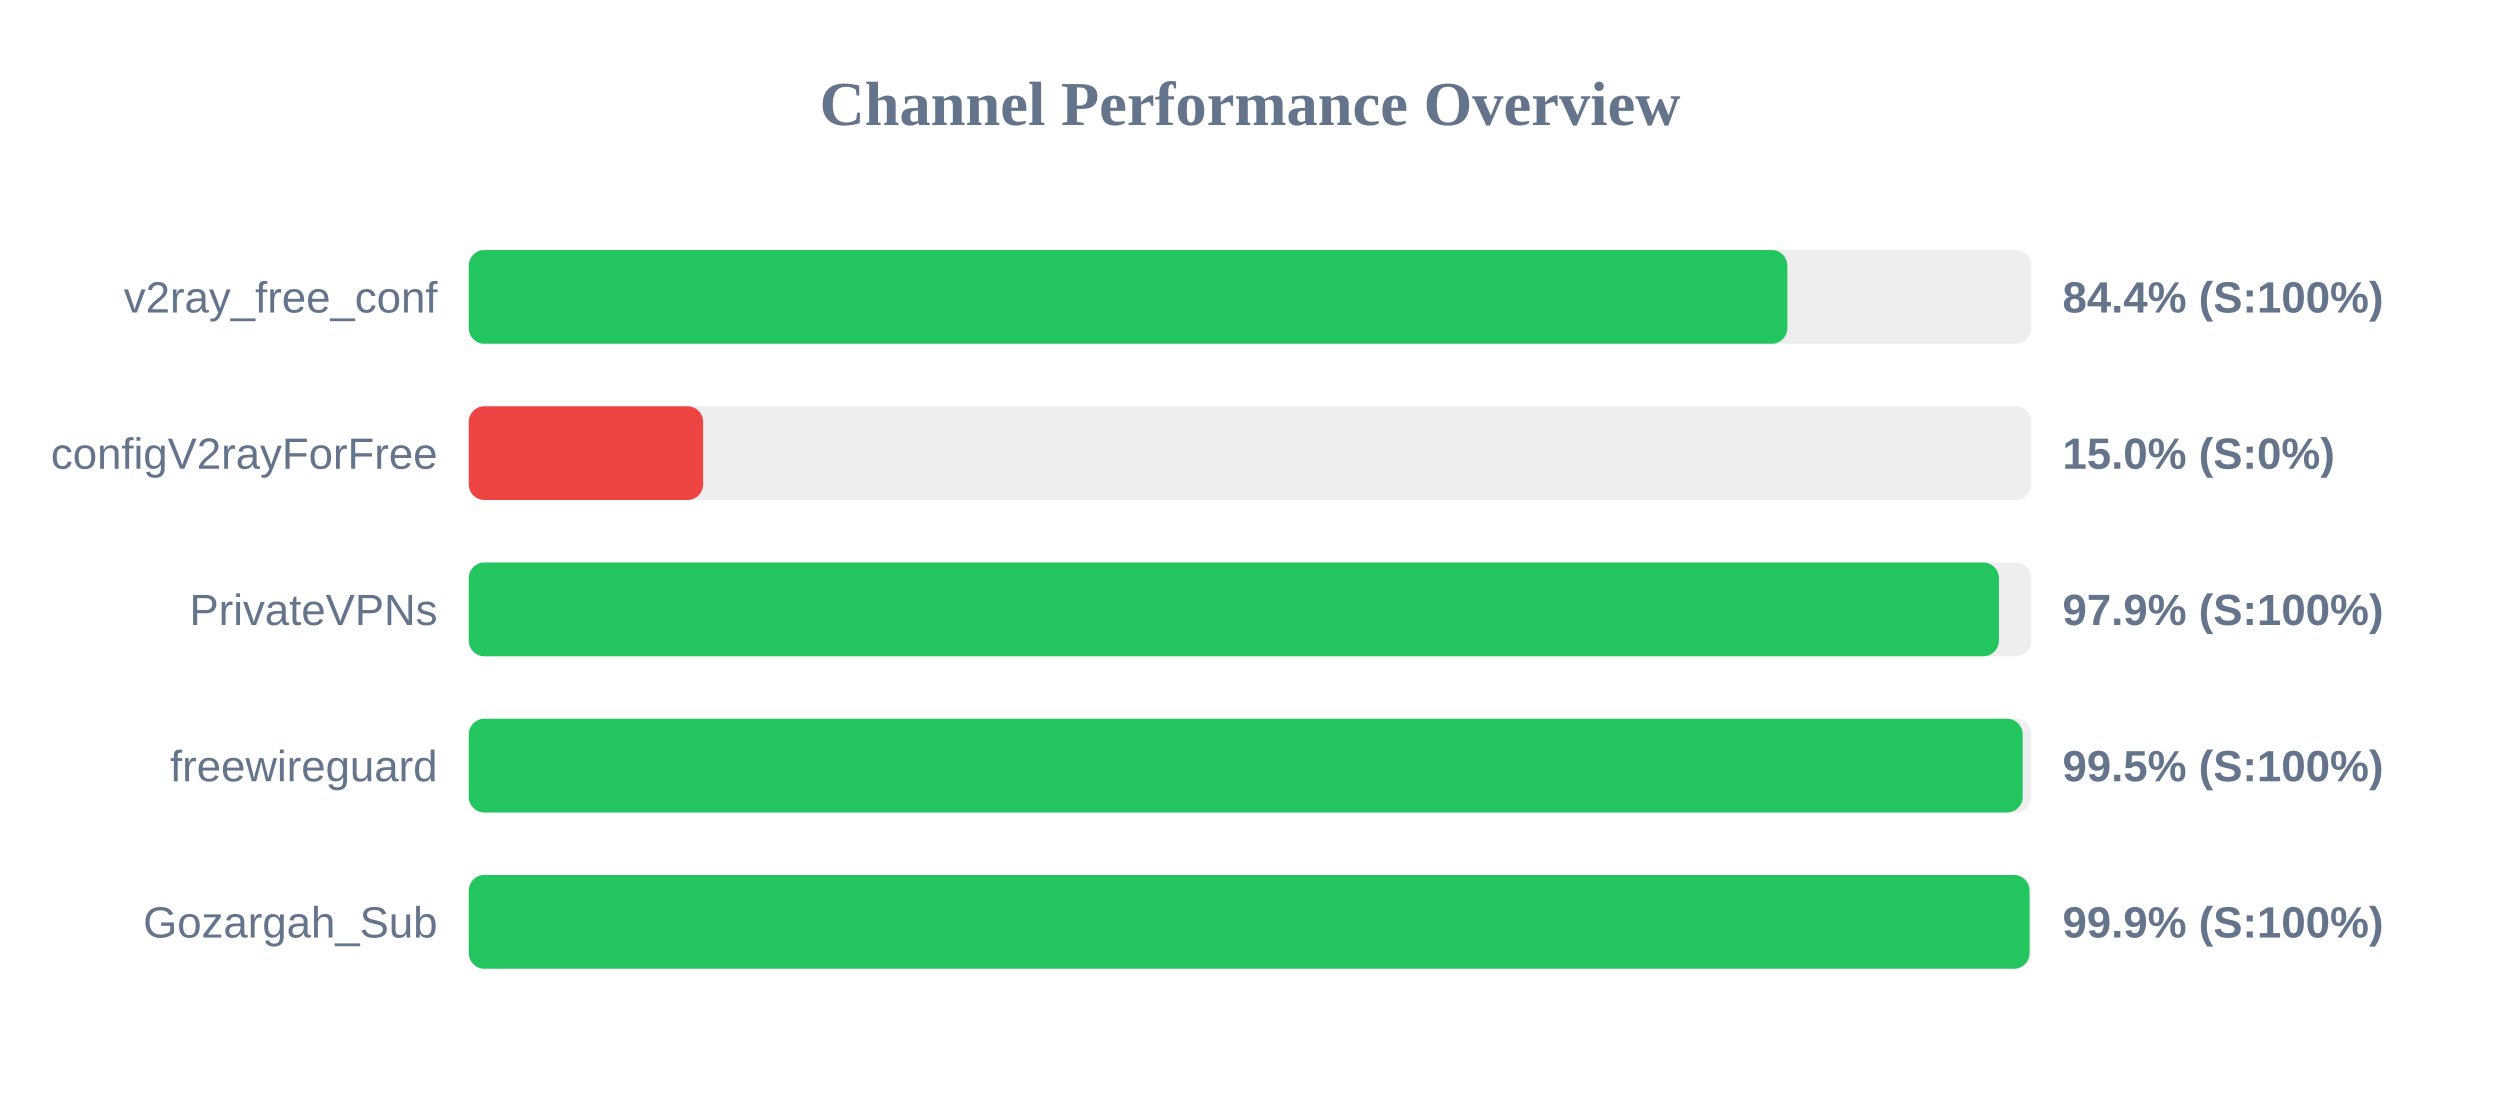
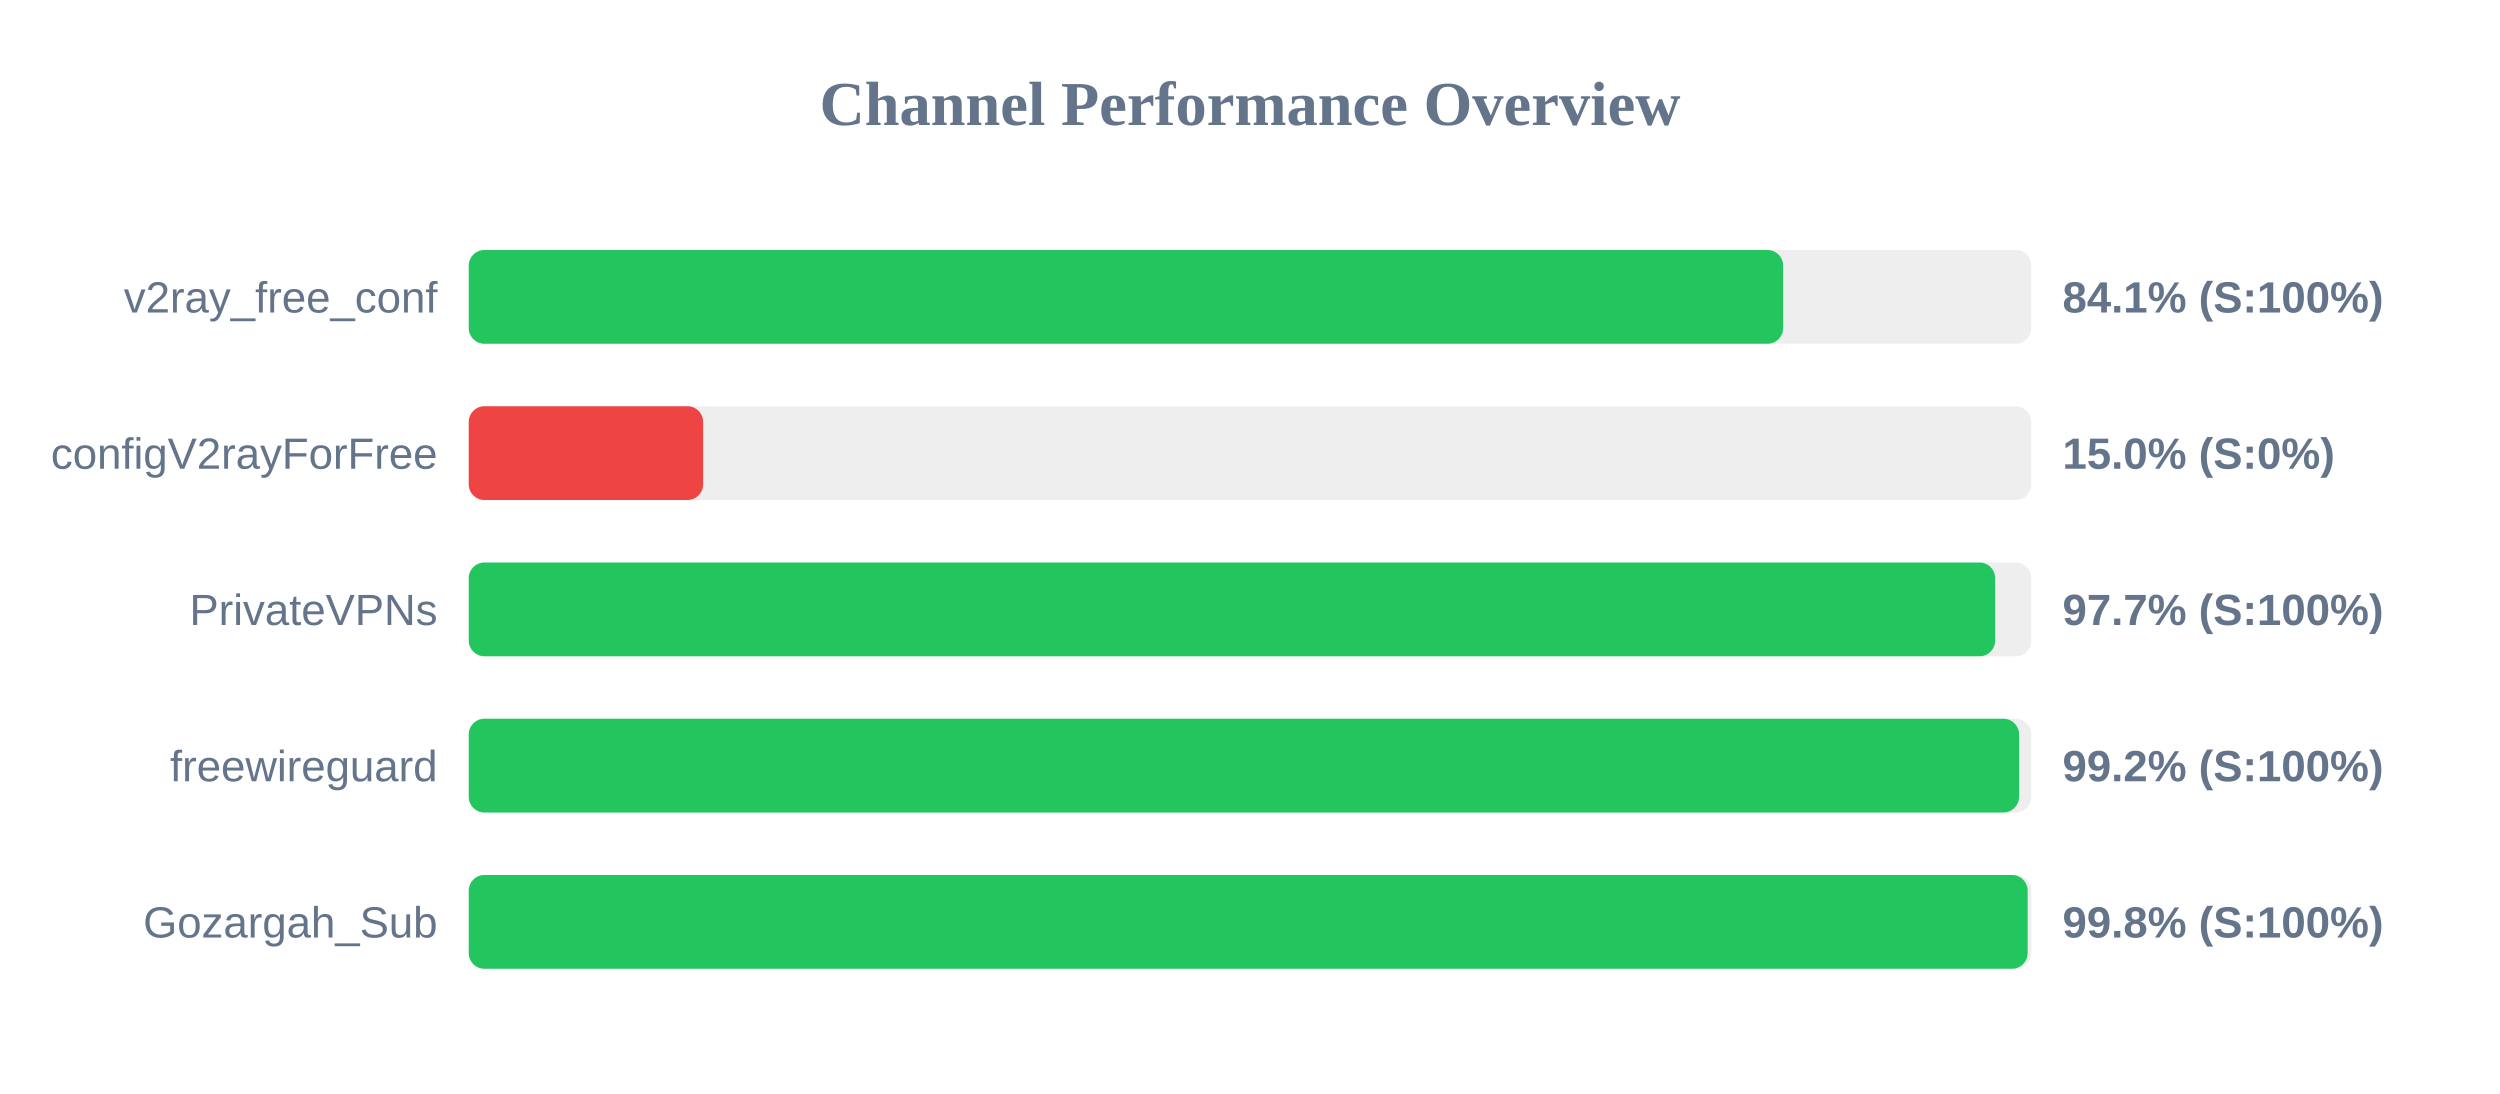
<svg xmlns="http://www.w3.org/2000/svg" width="800" height="350" version="1.1">
  <style>
        .row { font: 14px Arial; fill: #64748b; }
        .score { font: bold 14px Arial; fill: #64748b; }
    </style>
  <text x="400" y="40" text-anchor="middle" font-size="20px" font-weight="bold" fill="#64748b">Channel Performance Overview</text>
  <rect x="150" y="80" width="500" height="30" fill="#eee" rx="5" />
-   <rect x="150" y="80" width="421.95" height="30" fill="#22c55e" rx="5" />
+   <rect x="150" y="80" width="420.6" height="30" fill="#22c55e" rx="5" />
  <text x="140" y="100" text-anchor="end" class="row">v2ray_free_conf</text>
-   <text x="660" y="100" text-anchor="start" class="score">84.4% (S:100%)</text>
+   <text x="660" y="100" text-anchor="start" class="score">84.1% (S:100%)</text>
  <rect x="150" y="130" width="500" height="30" fill="#eee" rx="5" />
  <rect x="150" y="130" width="75.0" height="30" fill="#ef4444" rx="5" />
  <text x="140" y="150" text-anchor="end" class="row">configV2rayForFree</text>
  <text x="660" y="150" text-anchor="start" class="score">15.0% (S:0%)</text>
  <rect x="150" y="180" width="500" height="30" fill="#eee" rx="5" />
-   <rect x="150" y="180" width="489.65" height="30" fill="#22c55e" rx="5" />
+   <rect x="150" y="180" width="488.45" height="30" fill="#22c55e" rx="5" />
  <text x="140" y="200" text-anchor="end" class="row">PrivateVPNs</text>
-   <text x="660" y="200" text-anchor="start" class="score">97.9% (S:100%)</text>
+   <text x="660" y="200" text-anchor="start" class="score">97.7% (S:100%)</text>
  <rect x="150" y="230" width="500" height="30" fill="#eee" rx="5" />
-   <rect x="150" y="230" width="497.25" height="30" fill="#22c55e" rx="5" />
+   <rect x="150" y="230" width="496.1" height="30" fill="#22c55e" rx="5" />
  <text x="140" y="250" text-anchor="end" class="row">freewireguard</text>
-   <text x="660" y="250" text-anchor="start" class="score">99.5% (S:100%)</text>
+   <text x="660" y="250" text-anchor="start" class="score">99.2% (S:100%)</text>
  <rect x="150" y="280" width="500" height="30" fill="#eee" rx="5" />
-   <rect x="150" y="280" width="499.45" height="30" fill="#22c55e" rx="5" />
+   <rect x="150" y="280" width="498.85" height="30" fill="#22c55e" rx="5" />
  <text x="140" y="300" text-anchor="end" class="row">Gozargah_Sub</text>
-   <text x="660" y="300" text-anchor="start" class="score">99.9% (S:100%)</text>
+   <text x="660" y="300" text-anchor="start" class="score">99.8% (S:100%)</text>
</svg>
